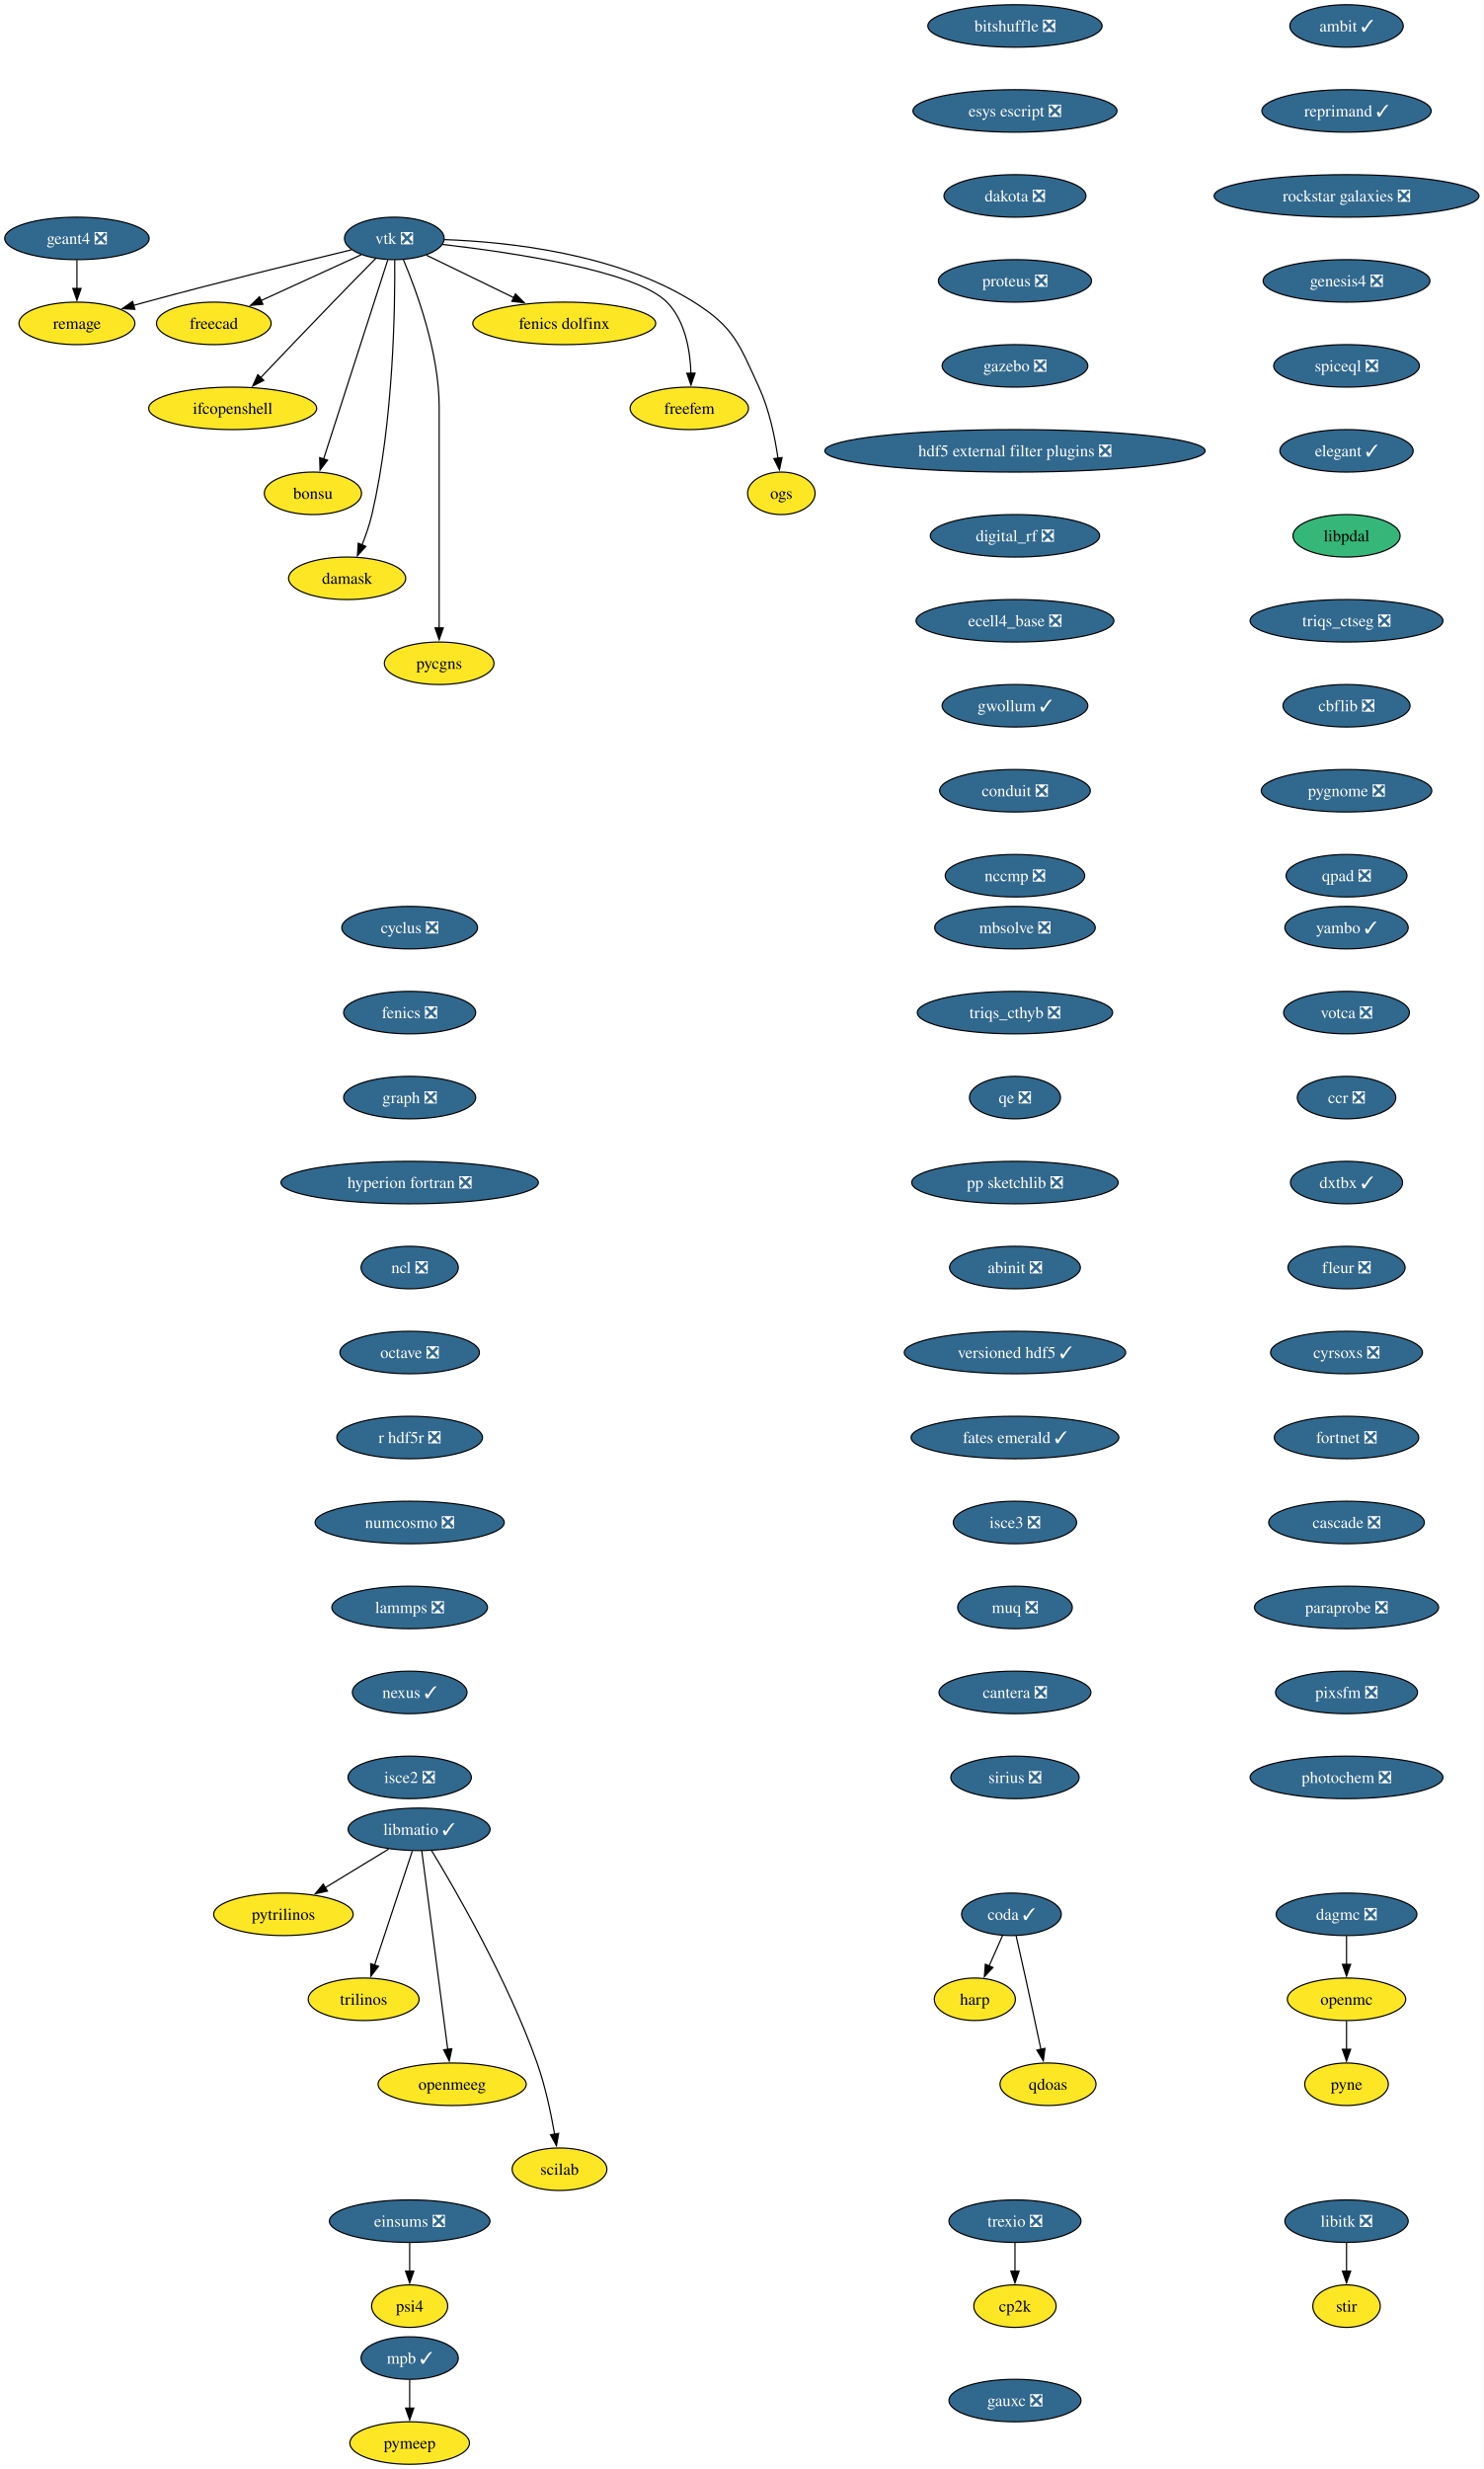
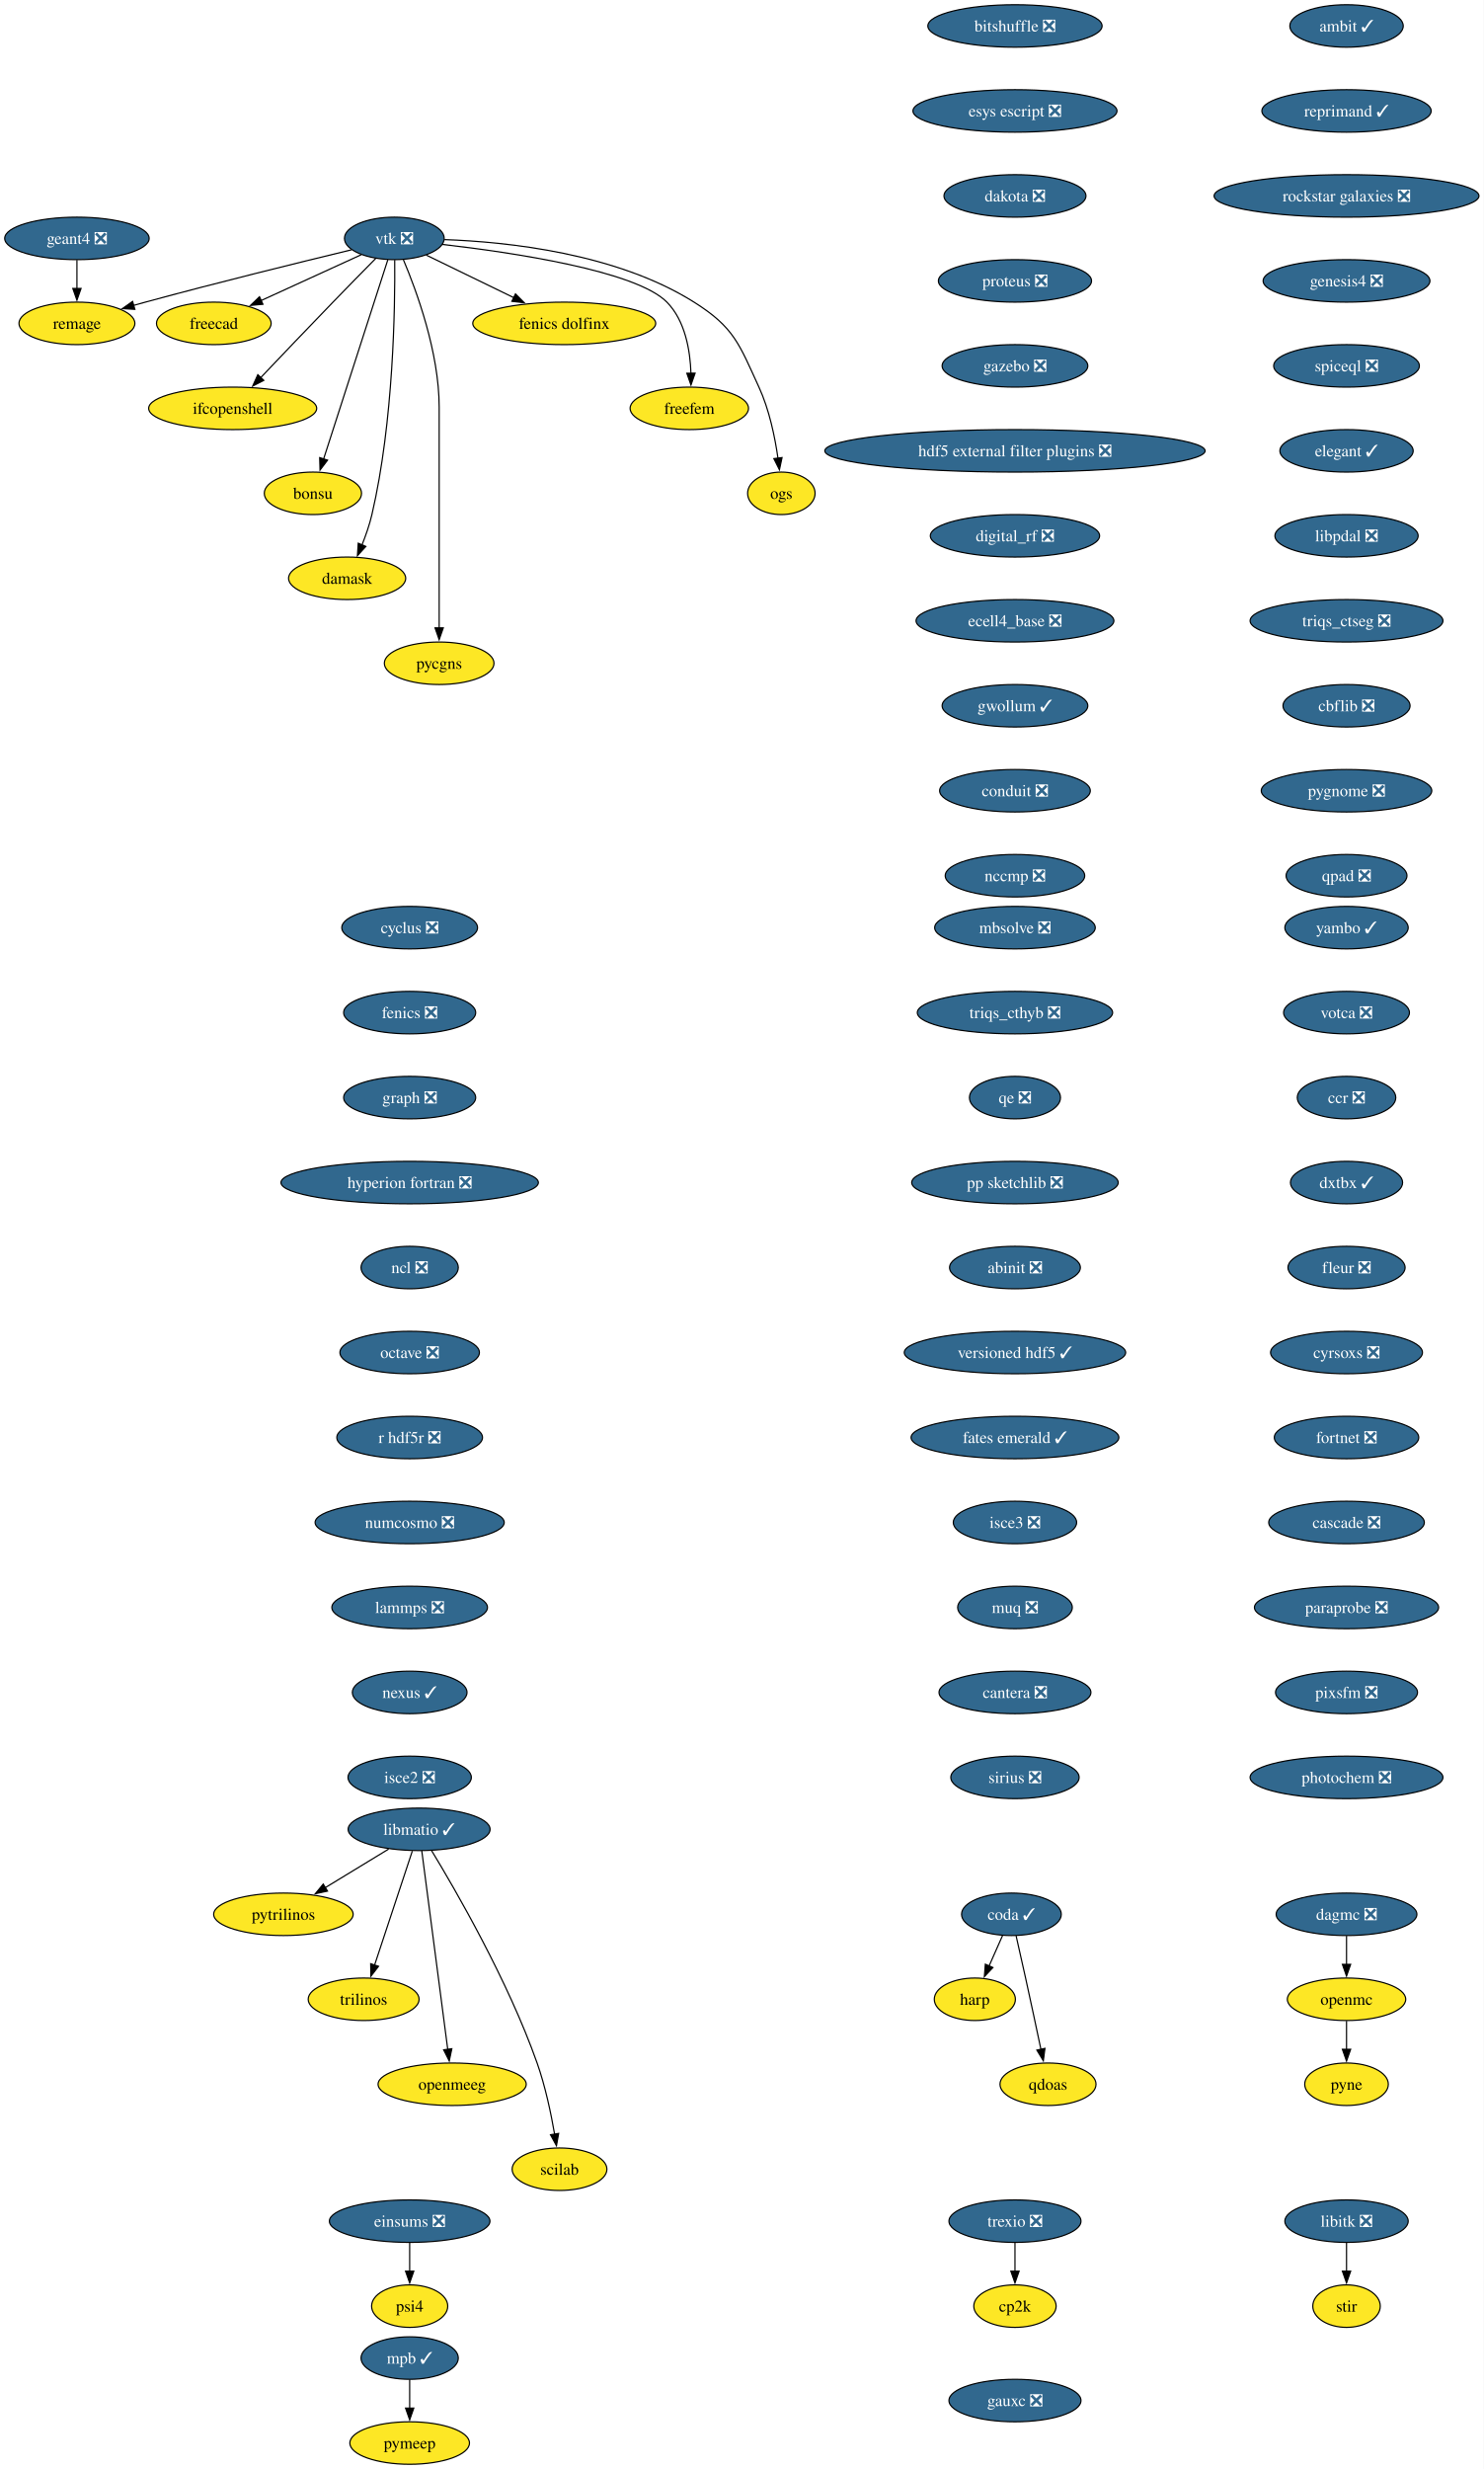
<svg xmlns="http://www.w3.org/2000/svg" xmlns:xlink="http://www.w3.org/1999/xlink" width="1257pt" height="2092pt" viewBox="0.00 0.00 1257.00 2092.00">
  <g id="graph0" class="graph" transform="scale(1 1) rotate(0) translate(4 2088)">
    <polygon fill="white" stroke="none" points="-4,4 -4,-2088 1253.44,-2088 1253.44,4 -4,4" />
    <g id="node1" class="node">
      <g id="a_node1">
        <a xlink:href="https://github.com/conda-forge/cyclus-feedstock/pull/112" xlink:title="cyclus ❎">
          <ellipse fill="#31688e" stroke="black" cx="343.2" cy="-1302" rx="57.52" ry="18" />
          <text xml:space="preserve" text-anchor="middle" x="343.2" y="-1297.33" font-family="Times,serif" font-size="14.00" fill="white">cyclus ❎</text>
        </a>
      </g>
    </g>
    <g id="node2" class="node">
      <g id="a_node2">
        <a xlink:href="https://github.com/conda-forge/fenics-feedstock/pull/287" xlink:title="fenics ❎">
          <ellipse fill="#31688e" stroke="black" cx="343.2" cy="-1230" rx="55.94" ry="18" />
          <text xml:space="preserve" text-anchor="middle" x="343.2" y="-1225.33" font-family="Times,serif" font-size="14.00" fill="white">fenics ❎</text>
        </a>
      </g>
    </g>
    <g id="node3" class="node">
      <g id="a_node3">
        <a xlink:href="https://github.com/conda-forge/graph-feedstock/pull/14" xlink:title="graph ❎">
          <ellipse fill="#31688e" stroke="black" cx="343.2" cy="-1158" rx="55.94" ry="18" />
          <text xml:space="preserve" text-anchor="middle" x="343.2" y="-1153.33" font-family="Times,serif" font-size="14.00" fill="white">graph ❎</text>
        </a>
      </g>
    </g>
    <g id="node4" class="node">
      <g id="a_node4">
        <a xlink:href="https://github.com/conda-forge/hyperion-fortran-feedstock/pull/36" xlink:title="hyperion fortran ❎">
          <ellipse fill="#31688e" stroke="black" cx="343.2" cy="-1086" rx="109.08" ry="18" />
          <text xml:space="preserve" text-anchor="middle" x="343.2" y="-1081.33" font-family="Times,serif" font-size="14.00" fill="white">hyperion fortran ❎</text>
        </a>
      </g>
    </g>
    <g id="node5" class="node">
      <g id="a_node5">
        <a xlink:href="https://github.com/conda-forge/ncl-feedstock/pull/171" xlink:title="ncl ❎">
          <ellipse fill="#31688e" stroke="black" cx="343.2" cy="-1014" rx="41.21" ry="18" />
          <text xml:space="preserve" text-anchor="middle" x="343.2" y="-1009.33" font-family="Times,serif" font-size="14.00" fill="white">ncl ❎</text>
        </a>
      </g>
    </g>
    <g id="node13" class="node">
      <g id="a_node13">
        <a xlink:href="https://github.com/conda-forge/octave-feedstock/pull/158" xlink:title="octave ❎">
          <ellipse fill="#31688e" stroke="black" cx="343.2" cy="-942" rx="59.1" ry="18" />
          <text xml:space="preserve" text-anchor="middle" x="343.2" y="-937.33" font-family="Times,serif" font-size="14.00" fill="white">octave ❎</text>
        </a>
      </g>
    </g>
    <g id="node6" class="node">
      <g id="a_node6">
        <a xlink:href="https://github.com/conda-forge/libitk-feedstock/pull/112" xlink:title="libitk ❎">
          <ellipse fill="#31688e" stroke="black" cx="1137.2" cy="-206" rx="52.26" ry="18" />
          <text xml:space="preserve" text-anchor="middle" x="1137.2" y="-201.33" font-family="Times,serif" font-size="14.00" fill="white">libitk ❎</text>
        </a>
      </g>
    </g>
    <g id="node7" class="node">
      <g id="a_node7">
        <a xlink:href="https://github.com/conda-forge/stir-feedstock" xlink:title="stir">
          <ellipse fill="#fde725" stroke="black" cx="1137.2" cy="-134" rx="28.59" ry="18" />
          <text xml:space="preserve" text-anchor="middle" x="1137.2" y="-129.32" font-family="Times,serif" font-size="14.00">stir</text>
        </a>
      </g>
    </g>
    <g id="edge5" class="edge">
      <path fill="none" stroke="black" d="M1137.2,-187.7C1137.2,-180.41 1137.2,-171.73 1137.2,-163.54" />
      <polygon fill="black" stroke="black" points="1140.7,-163.62 1137.2,-153.62 1133.7,-163.62 1140.7,-163.62" />
    </g>
    <g id="node8" class="node">
      <g id="a_node8">
        <a xlink:href="https://github.com/conda-forge/libmatio-feedstock/pull/62" xlink:title="libmatio ✓">
          <ellipse fill="#31688e" stroke="black" cx="351.2" cy="-538" rx="60.15" ry="18" />
          <text xml:space="preserve" text-anchor="middle" x="351.2" y="-533.33" font-family="Times,serif" font-size="14.00" fill="white">libmatio ✓</text>
        </a>
      </g>
    </g>
    <g id="node9" class="node">
      <g id="a_node9">
        <a xlink:href="https://github.com/conda-forge/pytrilinos-feedstock" xlink:title="pytrilinos">
          <ellipse fill="#fde725" stroke="black" cx="236.2" cy="-466" rx="59.1" ry="18" />
          <text xml:space="preserve" text-anchor="middle" x="236.2" y="-461.32" font-family="Times,serif" font-size="14.00">pytrilinos</text>
        </a>
      </g>
    </g>
    <g id="edge6" class="edge">
      <path fill="none" stroke="black" d="M325.4,-521.29C309.56,-511.65 289.07,-499.18 271.72,-488.62" />
      <polygon fill="black" stroke="black" points="273.58,-485.65 263.22,-483.44 269.94,-491.63 273.58,-485.65" />
    </g>
    <g id="node10" class="node">
      <g id="a_node10">
        <a xlink:href="https://github.com/conda-forge/trilinos-feedstock" xlink:title="trilinos">
          <ellipse fill="#fde725" stroke="black" cx="304.2" cy="-394" rx="47" ry="18" />
          <text xml:space="preserve" text-anchor="middle" x="304.2" y="-389.32" font-family="Times,serif" font-size="14.00">trilinos</text>
        </a>
      </g>
    </g>
    <g id="edge7" class="edge">
      <path fill="none" stroke="black" d="M345.44,-519.59C337.47,-495.5 322.99,-451.75 313.48,-423.03" />
      <polygon fill="black" stroke="black" points="316.81,-421.94 310.34,-413.55 310.16,-424.14 316.81,-421.94" />
    </g>
    <g id="node11" class="node">
      <g id="a_node11">
        <a xlink:href="https://github.com/conda-forge/openmeeg-feedstock" xlink:title="openmeeg">
          <ellipse fill="#fde725" stroke="black" cx="379.2" cy="-322" rx="62.78" ry="18" />
          <text xml:space="preserve" text-anchor="middle" x="379.2" y="-317.32" font-family="Times,serif" font-size="14.00">openmeeg</text>
        </a>
      </g>
    </g>
    <g id="edge8" class="edge">
      <path fill="none" stroke="black" d="M353.45,-519.85C358.25,-483.14 369.57,-396.66 375.47,-351.53" />
      <polygon fill="black" stroke="black" points="378.93,-352.1 376.75,-341.73 371.99,-351.19 378.93,-352.1" />
    </g>
    <g id="node12" class="node">
      <g id="a_node12">
        <a xlink:href="https://github.com/conda-forge/scilab-feedstock" xlink:title="scilab">
          <ellipse fill="#fde725" stroke="black" cx="470.2" cy="-250" rx="40.16" ry="18" />
          <text xml:space="preserve" text-anchor="middle" x="470.2" y="-245.32" font-family="Times,serif" font-size="14.00">scilab</text>
        </a>
      </g>
    </g>
    <g id="edge9" class="edge">
      <path fill="none" stroke="black" d="M361.75,-520.02C381.99,-486.72 426.45,-409.97 451.2,-340 458.14,-320.39 462.97,-297.42 466.02,-279.73" />
      <polygon fill="black" stroke="black" points="469.46,-280.35 467.61,-269.92 462.55,-279.23 469.46,-280.35" />
    </g>
    <g id="node14" class="node">
      <g id="a_node14">
        <a xlink:href="https://github.com/conda-forge/r-hdf5r-feedstock/pull/44" xlink:title="r hdf5r ❎">
          <ellipse fill="#31688e" stroke="black" cx="343.2" cy="-870" rx="61.73" ry="18" />
          <text xml:space="preserve" text-anchor="middle" x="343.2" y="-865.33" font-family="Times,serif" font-size="14.00" fill="white">r hdf5r ❎</text>
        </a>
      </g>
    </g>
    <g id="node17" class="node">
      <g id="a_node17">
        <a xlink:href="https://github.com/conda-forge/numcosmo-feedstock/pull/110" xlink:title="numcosmo ❎">
          <ellipse fill="#31688e" stroke="black" cx="343.2" cy="-798" rx="80.14" ry="18" />
          <text xml:space="preserve" text-anchor="middle" x="343.2" y="-793.33" font-family="Times,serif" font-size="14.00" fill="white">numcosmo ❎</text>
        </a>
      </g>
    </g>
    <g id="node15" class="node">
      <g id="a_node15">
        <a xlink:href="https://github.com/conda-forge/openmc-feedstock" xlink:title="openmc">
          <ellipse fill="#fde725" stroke="black" cx="1137.2" cy="-394" rx="50.16" ry="18" />
          <text xml:space="preserve" text-anchor="middle" x="1137.2" y="-389.32" font-family="Times,serif" font-size="14.00">openmc</text>
        </a>
      </g>
    </g>
    <g id="node16" class="node">
      <g id="a_node16">
        <a xlink:href="https://github.com/conda-forge/pyne-feedstock" xlink:title="pyne">
          <ellipse fill="#fde725" stroke="black" cx="1137.2" cy="-322" rx="35.42" ry="18" />
          <text xml:space="preserve" text-anchor="middle" x="1137.2" y="-317.32" font-family="Times,serif" font-size="14.00">pyne</text>
        </a>
      </g>
    </g>
    <g id="edge12" class="edge">
      <path fill="none" stroke="black" d="M1137.2,-375.7C1137.2,-368.41 1137.2,-359.73 1137.2,-351.54" />
      <polygon fill="black" stroke="black" points="1140.7,-351.62 1137.2,-341.62 1133.7,-351.62 1140.7,-351.62" />
    </g>
    <g id="node28" class="node">
      <g id="a_node28">
        <a xlink:href="https://github.com/conda-forge/lammps-feedstock/pull/239" xlink:title="lammps ❎">
          <ellipse fill="#31688e" stroke="black" cx="343.2" cy="-726" rx="65.94" ry="18" />
          <text xml:space="preserve" text-anchor="middle" x="343.2" y="-721.33" font-family="Times,serif" font-size="14.00" fill="white">lammps ❎</text>
        </a>
      </g>
    </g>
    <g id="node18" class="node">
      <g id="a_node18">
        <a xlink:href="https://github.com/conda-forge/vtk-feedstock/pull/436" xlink:title="vtk ❎">
          <ellipse fill="#31688e" stroke="black" cx="330.2" cy="-1886" rx="42.26" ry="18" />
          <text xml:space="preserve" text-anchor="middle" x="330.2" y="-1881.33" font-family="Times,serif" font-size="14.00" fill="white">vtk ❎</text>
        </a>
      </g>
    </g>
    <g id="node19" class="node">
      <g id="a_node19">
        <a xlink:href="https://github.com/conda-forge/freecad-feedstock" xlink:title="freecad">
          <ellipse fill="#fde725" stroke="black" cx="177.2" cy="-1814" rx="48.58" ry="18" />
          <text xml:space="preserve" text-anchor="middle" x="177.2" y="-1809.33" font-family="Times,serif" font-size="14.00">freecad</text>
        </a>
      </g>
    </g>
    <g id="edge14" class="edge">
      <path fill="none" stroke="black" d="M302.14,-1872.16C278.3,-1861.25 243.81,-1845.47 217.1,-1833.25" />
      <polygon fill="black" stroke="black" points="218.84,-1830.2 208.29,-1829.22 215.93,-1836.57 218.84,-1830.2" />
    </g>
    <g id="node20" class="node">
      <g id="a_node20">
        <a xlink:href="https://github.com/conda-forge/ifcopenshell-feedstock" xlink:title="ifcopenshell">
          <ellipse fill="#fde725" stroke="black" cx="193.2" cy="-1742" rx="71.2" ry="18" />
          <text xml:space="preserve" text-anchor="middle" x="193.2" y="-1737.33" font-family="Times,serif" font-size="14.00">ifcopenshell</text>
        </a>
      </g>
    </g>
    <g id="edge15" class="edge">
      <path fill="none" stroke="black" d="M314.68,-1869.28C304.31,-1858.77 290.4,-1844.6 278.2,-1832 257.39,-1810.5 233.9,-1785.88 216.9,-1767.99" />
      <polygon fill="black" stroke="black" points="219.58,-1765.73 210.16,-1760.89 214.51,-1770.55 219.58,-1765.73" />
    </g>
    <g id="node21" class="node">
      <g id="a_node21">
        <a xlink:href="https://github.com/conda-forge/bonsu-feedstock" xlink:title="bonsu">
          <ellipse fill="#fde725" stroke="black" cx="261.2" cy="-1670" rx="41.21" ry="18" />
          <text xml:space="preserve" text-anchor="middle" x="261.2" y="-1665.33" font-family="Times,serif" font-size="14.00">bonsu</text>
        </a>
      </g>
    </g>
    <g id="edge16" class="edge">
      <path fill="none" stroke="black" d="M324.67,-1867.85C312.79,-1830.99 284.72,-1743.92 270.22,-1698.96" />
      <polygon fill="black" stroke="black" points="273.62,-1698.12 267.22,-1689.67 266.96,-1700.26 273.62,-1698.12" />
    </g>
    <g id="node22" class="node">
      <g id="a_node22">
        <a xlink:href="https://github.com/conda-forge/damask-feedstock" xlink:title="damask">
          <ellipse fill="#fde725" stroke="black" cx="290.2" cy="-1598" rx="49.63" ry="18" />
          <text xml:space="preserve" text-anchor="middle" x="290.2" y="-1593.33" font-family="Times,serif" font-size="14.00">damask</text>
        </a>
      </g>
    </g>
    <g id="edge17" class="edge">
      <path fill="none" stroke="black" d="M330.52,-1867.78C330.87,-1828.79 329.65,-1731.05 311.2,-1652 309.19,-1643.39 306.03,-1634.33 302.76,-1626.18" />
      <polygon fill="black" stroke="black" points="306.06,-1625 298.92,-1617.17 299.62,-1627.74 306.06,-1625" />
    </g>
    <g id="node23" class="node">
      <g id="a_node23">
        <a xlink:href="https://github.com/conda-forge/pycgns-feedstock" xlink:title="pycgns">
          <ellipse fill="#fde725" stroke="black" cx="368.2" cy="-1526" rx="46.47" ry="18" />
          <text xml:space="preserve" text-anchor="middle" x="368.2" y="-1521.33" font-family="Times,serif" font-size="14.00">pycgns</text>
        </a>
      </g>
    </g>
    <g id="edge18" class="edge">
      <path fill="none" stroke="black" d="M337.89,-1867.91C349,-1841.62 368.2,-1789.45 368.2,-1743 368.2,-1743 368.2,-1743 368.2,-1669 368.2,-1629.74 368.2,-1584.38 368.2,-1555.69" />
      <polygon fill="black" stroke="black" points="371.7,-1556 368.2,-1546 364.7,-1556 371.7,-1556" />
    </g>
    <g id="node24" class="node">
      <g id="a_node24">
        <a xlink:href="https://github.com/conda-forge/fenics-dolfinx-feedstock" xlink:title="fenics dolfinx">
          <ellipse fill="#fde725" stroke="black" cx="474.2" cy="-1814" rx="77.52" ry="18" />
          <text xml:space="preserve" text-anchor="middle" x="474.2" y="-1809.33" font-family="Times,serif" font-size="14.00">fenics dolfinx</text>
        </a>
      </g>
    </g>
    <g id="edge19" class="edge">
      <path fill="none" stroke="black" d="M357.29,-1871.83C378.15,-1861.69 407.4,-1847.48 431.42,-1835.8" />
      <polygon fill="black" stroke="black" points="432.87,-1838.98 440.33,-1831.47 429.81,-1832.69 432.87,-1838.98" />
    </g>
    <g id="node25" class="node">
      <g id="a_node25">
        <a xlink:href="https://github.com/conda-forge/freefem-feedstock" xlink:title="freefem">
          <ellipse fill="#fde725" stroke="black" cx="580.2" cy="-1742" rx="50.16" ry="18" />
          <text xml:space="preserve" text-anchor="middle" x="580.2" y="-1737.33" font-family="Times,serif" font-size="14.00">freefem</text>
        </a>
      </g>
    </g>
    <g id="edge20" class="edge">
      <path fill="none" stroke="black" d="M370.85,-1880.91C429.84,-1874.12 535,-1858.6 561.2,-1832 576.72,-1816.25 580.95,-1791.12 581.6,-1771.57" />
      <polygon fill="black" stroke="black" points="585.1,-1771.78 581.6,-1761.77 578.1,-1771.77 585.1,-1771.78" />
    </g>
    <g id="node26" class="node">
      <g id="a_node26">
        <a xlink:href="https://github.com/conda-forge/ogs-feedstock" xlink:title="ogs">
          <ellipse fill="#fde725" stroke="black" cx="658.2" cy="-1670" rx="28.59" ry="18" />
          <text xml:space="preserve" text-anchor="middle" x="658.2" y="-1665.33" font-family="Times,serif" font-size="14.00">ogs</text>
        </a>
      </g>
    </g>
    <g id="edge21" class="edge">
      <path fill="none" stroke="black" d="M372.66,-1884.98C425.98,-1883.08 518.45,-1873.41 584.2,-1832 618.28,-1810.54 622.37,-1796.58 639.2,-1760 647.99,-1740.9 652.78,-1717.61 655.35,-1699.64" />
      <polygon fill="black" stroke="black" points="658.79,-1700.3 656.58,-1689.94 651.85,-1699.42 658.79,-1700.3" />
    </g>
    <g id="node27" class="node">
      <g id="a_node27">
        <a xlink:href="https://github.com/conda-forge/remage-feedstock" xlink:title="remage">
          <ellipse fill="#fde725" stroke="black" cx="61.2" cy="-1814" rx="49.1" ry="18" />
          <text xml:space="preserve" text-anchor="middle" x="61.2" y="-1809.33" font-family="Times,serif" font-size="14.00">remage</text>
        </a>
      </g>
    </g>
    <g id="edge22" class="edge">
      <path fill="none" stroke="black" d="M293.88,-1876.33C251.74,-1866.17 180.25,-1848.61 119.2,-1832 115.92,-1831.11 112.53,-1830.17 109.13,-1829.2" />
      <polygon fill="black" stroke="black" points="110.3,-1825.9 99.73,-1826.52 108.38,-1832.63 110.3,-1825.9" />
    </g>
    <g id="node31" class="node">
      <g id="a_node31">
        <a xlink:href="https://github.com/conda-forge/nexus-feedstock/pull/27" xlink:title="nexus ✓">
          <ellipse fill="#31688e" stroke="black" cx="343.2" cy="-654" rx="48.58" ry="18" />
          <text xml:space="preserve" text-anchor="middle" x="343.2" y="-649.33" font-family="Times,serif" font-size="14.00" fill="white">nexus ✓</text>
        </a>
      </g>
    </g>
    <g id="node29" class="node">
      <g id="a_node29">
        <a xlink:href="https://github.com/conda-forge/mpb-feedstock/pull/51" xlink:title="mpb ✓">
          <ellipse fill="#31688e" stroke="black" cx="343.2" cy="-90" rx="41.21" ry="18" />
          <text xml:space="preserve" text-anchor="middle" x="343.2" y="-85.33" font-family="Times,serif" font-size="14.00" fill="white">mpb ✓</text>
        </a>
      </g>
    </g>
    <g id="node30" class="node">
      <g id="a_node30">
        <a xlink:href="https://github.com/conda-forge/pymeep-feedstock" xlink:title="pymeep">
          <ellipse fill="#fde725" stroke="black" cx="343.2" cy="-18" rx="50.68" ry="18" />
          <text xml:space="preserve" text-anchor="middle" x="343.2" y="-13.32" font-family="Times,serif" font-size="14.00">pymeep</text>
        </a>
      </g>
    </g>
    <g id="edge24" class="edge">
      <path fill="none" stroke="black" d="M343.2,-71.7C343.2,-64.41 343.2,-55.73 343.2,-47.54" />
      <polygon fill="black" stroke="black" points="346.7,-47.62 343.2,-37.62 339.7,-47.62 346.7,-47.62" />
    </g>
    <g id="node32" class="node">
      <g id="a_node32">
        <a xlink:href="https://github.com/conda-forge/isce2-feedstock/pull/83" xlink:title="isce2 ❎">
          <ellipse fill="#31688e" stroke="black" cx="343.2" cy="-582" rx="52.26" ry="18" />
          <text xml:space="preserve" text-anchor="middle" x="343.2" y="-577.33" font-family="Times,serif" font-size="14.00" fill="white">isce2 ❎</text>
        </a>
      </g>
    </g>
    <g id="node33" class="node">
      <g id="a_node33">
        <a xlink:href="https://github.com/conda-forge/geant4-feedstock/pull/95" xlink:title="geant4 ❎">
          <ellipse fill="#31688e" stroke="black" cx="61.2" cy="-1886" rx="61.2" ry="18" />
          <text xml:space="preserve" text-anchor="middle" x="61.2" y="-1881.33" font-family="Times,serif" font-size="14.00" fill="white">geant4 ❎</text>
        </a>
      </g>
    </g>
    <g id="edge27" class="edge">
      <path fill="none" stroke="black" d="M61.2,-1867.7C61.2,-1860.41 61.2,-1851.73 61.2,-1843.54" />
      <polygon fill="black" stroke="black" points="64.7,-1843.62 61.2,-1833.62 57.7,-1843.62 64.7,-1843.62" />
    </g>
    <g id="node34" class="node">
      <g id="a_node34">
        <a xlink:href="https://github.com/conda-forge/bitshuffle-feedstock/pull/64" xlink:title="bitshuffle ❎">
          <ellipse fill="#31688e" stroke="black" cx="856.2" cy="-2066" rx="73.83" ry="18" />
          <text xml:space="preserve" text-anchor="middle" x="856.2" y="-2061.32" font-family="Times,serif" font-size="14.00" fill="white">bitshuffle ❎</text>
        </a>
      </g>
    </g>
    <g id="node35" class="node">
      <g id="a_node35">
        <a xlink:href="https://github.com/conda-forge/esys-escript-feedstock/pull/83" xlink:title="esys escript ❎">
          <ellipse fill="#31688e" stroke="black" cx="856.2" cy="-1994" rx="86.46" ry="18" />
          <text xml:space="preserve" text-anchor="middle" x="856.2" y="-1989.33" font-family="Times,serif" font-size="14.00" fill="white">esys escript ❎</text>
        </a>
      </g>
    </g>
    <g id="node36" class="node">
      <g id="a_node36">
        <a xlink:href="https://github.com/conda-forge/dakota-feedstock/pull/61" xlink:title="dakota ❎">
          <ellipse fill="#31688e" stroke="black" cx="856.2" cy="-1922" rx="60.15" ry="18" />
          <text xml:space="preserve" text-anchor="middle" x="856.2" y="-1917.33" font-family="Times,serif" font-size="14.00" fill="white">dakota ❎</text>
        </a>
      </g>
    </g>
    <g id="node37" class="node">
      <g id="a_node37">
        <a xlink:href="https://github.com/conda-forge/proteus-feedstock/pull/78" xlink:title="proteus ❎">
          <ellipse fill="#31688e" stroke="black" cx="856.2" cy="-1850" rx="64.89" ry="18" />
          <text xml:space="preserve" text-anchor="middle" x="856.2" y="-1845.33" font-family="Times,serif" font-size="14.00" fill="white">proteus ❎</text>
        </a>
      </g>
    </g>
    <g id="node39" class="node">
      <g id="a_node39">
        <a xlink:href="https://github.com/conda-forge/gazebo-feedstock/pull/259" xlink:title="gazebo ❎">
          <ellipse fill="#31688e" stroke="black" cx="856.2" cy="-1778" rx="61.73" ry="18" />
          <text xml:space="preserve" text-anchor="middle" x="856.2" y="-1773.33" font-family="Times,serif" font-size="14.00" fill="white">gazebo ❎</text>
        </a>
      </g>
    </g>
    <g id="node38" class="node">
      <g id="a_node38">
        <a xlink:href="https://github.com/conda-forge/cp2k-feedstock" xlink:title="cp2k">
          <ellipse fill="#fde725" stroke="black" cx="856.2" cy="-134" rx="34.9" ry="18" />
          <text xml:space="preserve" text-anchor="middle" x="856.2" y="-129.32" font-family="Times,serif" font-size="14.00">cp2k</text>
        </a>
      </g>
    </g>
    <g id="node40" class="node">
      <g id="a_node40">
        <a xlink:href="https://github.com/conda-forge/hdf5-external-filter-plugins-feedstock/pull/29" xlink:title="hdf5 external filter plugins ❎">
          <ellipse fill="#31688e" stroke="black" cx="856.2" cy="-1706" rx="161.17" ry="18" />
          <text xml:space="preserve" text-anchor="middle" x="856.2" y="-1701.33" font-family="Times,serif" font-size="14.00" fill="white">hdf5 external filter plugins ❎</text>
        </a>
      </g>
    </g>
    <g id="node41" class="node">
      <g id="a_node41">
        <a xlink:href="https://github.com/conda-forge/digital_rf-feedstock/pull/42" xlink:title="digital_rf ❎">
          <ellipse fill="#31688e" stroke="black" cx="856.2" cy="-1634" rx="71.73" ry="18" />
          <text xml:space="preserve" text-anchor="middle" x="856.2" y="-1629.33" font-family="Times,serif" font-size="14.00" fill="white">digital_rf ❎</text>
        </a>
      </g>
    </g>
    <g id="node42" class="node">
      <g id="a_node42">
        <a xlink:href="https://github.com/conda-forge/ecell4_base-feedstock/pull/37" xlink:title="ecell4_base ❎">
          <ellipse fill="#31688e" stroke="black" cx="856.2" cy="-1562" rx="83.83" ry="18" />
          <text xml:space="preserve" text-anchor="middle" x="856.2" y="-1557.33" font-family="Times,serif" font-size="14.00" fill="white">ecell4_base ❎</text>
        </a>
      </g>
    </g>
    <g id="node43" class="node">
      <g id="a_node43">
        <a xlink:href="https://github.com/conda-forge/gwollum-feedstock/pull/74" xlink:title="gwollum ✓">
          <ellipse fill="#31688e" stroke="black" cx="856.2" cy="-1490" rx="61.73" ry="18" />
          <text xml:space="preserve" text-anchor="middle" x="856.2" y="-1485.33" font-family="Times,serif" font-size="14.00" fill="white">gwollum ✓</text>
        </a>
      </g>
    </g>
    <g id="node44" class="node">
      <g id="a_node44">
        <a xlink:href="https://github.com/conda-forge/conduit-feedstock/pull/59" xlink:title="conduit ❎">
          <ellipse fill="#31688e" stroke="black" cx="856.2" cy="-1418" rx="63.84" ry="18" />
          <text xml:space="preserve" text-anchor="middle" x="856.2" y="-1413.33" font-family="Times,serif" font-size="14.00" fill="white">conduit ❎</text>
        </a>
      </g>
    </g>
    <g id="node45" class="node">
      <g id="a_node45">
        <a xlink:href="https://github.com/conda-forge/nccmp-feedstock/pull/27" xlink:title="nccmp ❎">
          <ellipse fill="#31688e" stroke="black" cx="856.2" cy="-1346" rx="59.1" ry="18" />
          <text xml:space="preserve" text-anchor="middle" x="856.2" y="-1341.33" font-family="Times,serif" font-size="14.00" fill="white">nccmp ❎</text>
        </a>
      </g>
    </g>
    <g id="node46" class="node">
      <g id="a_node46">
        <a xlink:href="https://github.com/conda-forge/dagmc-feedstock/pull/42" xlink:title="dagmc ❎">
          <ellipse fill="#31688e" stroke="black" cx="1137.2" cy="-466" rx="59.63" ry="18" />
          <text xml:space="preserve" text-anchor="middle" x="1137.2" y="-461.32" font-family="Times,serif" font-size="14.00" fill="white">dagmc ❎</text>
        </a>
      </g>
    </g>
    <g id="edge38" class="edge">
      <path fill="none" stroke="black" d="M1137.2,-447.7C1137.2,-440.41 1137.2,-431.73 1137.2,-423.54" />
      <polygon fill="black" stroke="black" points="1140.7,-423.62 1137.2,-413.62 1133.7,-423.62 1140.7,-423.62" />
    </g>
    <g id="node47" class="node">
      <g id="a_node47">
        <a xlink:href="https://github.com/conda-forge/mbsolve-feedstock/pull/23" xlink:title="mbsolve ❎">
          <ellipse fill="#31688e" stroke="black" cx="856.2" cy="-1302" rx="68.04" ry="18" />
          <text xml:space="preserve" text-anchor="middle" x="856.2" y="-1297.33" font-family="Times,serif" font-size="14.00" fill="white">mbsolve ❎</text>
        </a>
      </g>
    </g>
    <g id="node48" class="node">
      <g id="a_node48">
        <a xlink:href="https://github.com/conda-forge/triqs_cthyb-feedstock/pull/55" xlink:title="triqs_cthyb ❎">
          <ellipse fill="#31688e" stroke="black" cx="856.2" cy="-1230" rx="82.77" ry="18" />
          <text xml:space="preserve" text-anchor="middle" x="856.2" y="-1225.33" font-family="Times,serif" font-size="14.00" fill="white">triqs_cthyb ❎</text>
        </a>
      </g>
    </g>
    <g id="node49" class="node">
      <g id="a_node49">
        <a xlink:href="https://github.com/conda-forge/qe-feedstock/pull/80" xlink:title="qe ❎">
          <ellipse fill="#31688e" stroke="black" cx="856.2" cy="-1158" rx="38.58" ry="18" />
          <text xml:space="preserve" text-anchor="middle" x="856.2" y="-1153.33" font-family="Times,serif" font-size="14.00" fill="white">qe ❎</text>
        </a>
      </g>
    </g>
    <g id="node50" class="node">
      <g id="a_node50">
        <a xlink:href="https://github.com/conda-forge/pp-sketchlib-feedstock/pull/67" xlink:title="pp sketchlib ❎">
          <ellipse fill="#31688e" stroke="black" cx="856.2" cy="-1086" rx="87.51" ry="18" />
          <text xml:space="preserve" text-anchor="middle" x="856.2" y="-1081.33" font-family="Times,serif" font-size="14.00" fill="white">pp sketchlib ❎</text>
        </a>
      </g>
    </g>
    <g id="node51" class="node">
      <g id="a_node51">
        <a xlink:href="https://github.com/conda-forge/abinit-feedstock/pull/82" xlink:title="abinit ❎">
          <ellipse fill="#31688e" stroke="black" cx="856.2" cy="-1014" rx="55.42" ry="18" />
          <text xml:space="preserve" text-anchor="middle" x="856.2" y="-1009.33" font-family="Times,serif" font-size="14.00" fill="white">abinit ❎</text>
        </a>
      </g>
    </g>
    <g id="node52" class="node">
      <g id="a_node52">
        <a xlink:href="https://github.com/conda-forge/versioned-hdf5-feedstock/pull/20" xlink:title="versioned hdf5 ✓">
          <ellipse fill="#31688e" stroke="black" cx="856.2" cy="-942" rx="93.82" ry="18" />
          <text xml:space="preserve" text-anchor="middle" x="856.2" y="-937.33" font-family="Times,serif" font-size="14.00" fill="white">versioned hdf5 ✓</text>
        </a>
      </g>
    </g>
    <g id="node53" class="node">
      <g id="a_node53">
        <a xlink:href="https://github.com/conda-forge/fates-emerald-feedstock/pull/24" xlink:title="fates emerald ✓">
          <ellipse fill="#31688e" stroke="black" cx="856.2" cy="-870" rx="88.04" ry="18" />
          <text xml:space="preserve" text-anchor="middle" x="856.2" y="-865.33" font-family="Times,serif" font-size="14.00" fill="white">fates emerald ✓</text>
        </a>
      </g>
    </g>
    <g id="node54" class="node">
      <g id="a_node54">
        <a xlink:href="https://github.com/conda-forge/isce3-feedstock/pull/113" xlink:title="isce3 ❎">
          <ellipse fill="#31688e" stroke="black" cx="856.2" cy="-798" rx="52.26" ry="18" />
          <text xml:space="preserve" text-anchor="middle" x="856.2" y="-793.33" font-family="Times,serif" font-size="14.00" fill="white">isce3 ❎</text>
        </a>
      </g>
    </g>
    <g id="node55" class="node">
      <g id="a_node55">
        <a xlink:href="https://github.com/conda-forge/muq-feedstock/pull/60" xlink:title="muq ❎">
          <ellipse fill="#31688e" stroke="black" cx="856.2" cy="-726" rx="48.58" ry="18" />
          <text xml:space="preserve" text-anchor="middle" x="856.2" y="-721.33" font-family="Times,serif" font-size="14.00" fill="white">muq ❎</text>
        </a>
      </g>
    </g>
    <g id="node56" class="node">
      <g id="a_node56">
        <a xlink:href="https://github.com/conda-forge/cantera-feedstock/pull/70" xlink:title="cantera ❎">
          <ellipse fill="#31688e" stroke="black" cx="856.2" cy="-654" rx="64.36" ry="18" />
          <text xml:space="preserve" text-anchor="middle" x="856.2" y="-649.33" font-family="Times,serif" font-size="14.00" fill="white">cantera ❎</text>
        </a>
      </g>
    </g>
    <g id="node57" class="node">
      <g id="a_node57">
        <a xlink:href="https://github.com/conda-forge/sirius-feedstock/pull/37" xlink:title="sirius ❎">
          <ellipse fill="#31688e" stroke="black" cx="856.2" cy="-582" rx="54.36" ry="18" />
          <text xml:space="preserve" text-anchor="middle" x="856.2" y="-577.33" font-family="Times,serif" font-size="14.00" fill="white">sirius ❎</text>
        </a>
      </g>
    </g>
    <g id="node58" class="node">
      <g id="a_node58">
        <a xlink:href="https://github.com/conda-forge/yambo-feedstock/pull/52" xlink:title="yambo ✓">
          <ellipse fill="#31688e" stroke="black" cx="1137.2" cy="-1302" rx="52.26" ry="18" />
          <text xml:space="preserve" text-anchor="middle" x="1137.2" y="-1297.33" font-family="Times,serif" font-size="14.00" fill="white">yambo ✓</text>
        </a>
      </g>
    </g>
    <g id="node59" class="node">
      <g id="a_node59">
        <a xlink:href="https://github.com/conda-forge/votca-feedstock/pull/33" xlink:title="votca ❎">
          <ellipse fill="#31688e" stroke="black" cx="1137.2" cy="-1230" rx="53.31" ry="18" />
          <text xml:space="preserve" text-anchor="middle" x="1137.2" y="-1225.33" font-family="Times,serif" font-size="14.00" fill="white">votca ❎</text>
        </a>
      </g>
    </g>
    <g id="node63" class="node">
      <g id="a_node63">
        <a xlink:href="https://github.com/conda-forge/ccr-feedstock/pull/14" xlink:title="ccr ❎">
          <ellipse fill="#31688e" stroke="black" cx="1137.2" cy="-1158" rx="41.74" ry="18" />
          <text xml:space="preserve" text-anchor="middle" x="1137.2" y="-1153.33" font-family="Times,serif" font-size="14.00" fill="white">ccr ❎</text>
        </a>
      </g>
    </g>
    <g id="node60" class="node">
      <g id="a_node60">
        <a xlink:href="https://github.com/conda-forge/coda-feedstock/pull/44" xlink:title="coda ✓">
          <ellipse fill="#31688e" stroke="black" cx="853.2" cy="-466" rx="42.26" ry="18" />
          <text xml:space="preserve" text-anchor="middle" x="853.2" y="-461.32" font-family="Times,serif" font-size="14.00" fill="white">coda ✓</text>
        </a>
      </g>
    </g>
    <g id="node61" class="node">
      <g id="a_node61">
        <a xlink:href="https://github.com/conda-forge/harp-feedstock" xlink:title="harp">
          <ellipse fill="#fde725" stroke="black" cx="822.2" cy="-394" rx="34.37" ry="18" />
          <text xml:space="preserve" text-anchor="middle" x="822.2" y="-389.32" font-family="Times,serif" font-size="14.00">harp</text>
        </a>
      </g>
    </g>
    <g id="edge50" class="edge">
      <path fill="none" stroke="black" d="M845.7,-448.05C842.27,-440.32 838.13,-430.96 834.28,-422.27" />
      <polygon fill="black" stroke="black" points="837.5,-420.9 830.25,-413.17 831.1,-423.73 837.5,-420.9" />
    </g>
    <g id="node62" class="node">
      <g id="a_node62">
        <a xlink:href="https://github.com/conda-forge/qdoas-feedstock" xlink:title="qdoas">
          <ellipse fill="#fde725" stroke="black" cx="884.2" cy="-322" rx="40.69" ry="18" />
          <text xml:space="preserve" text-anchor="middle" x="884.2" y="-317.32" font-family="Times,serif" font-size="14.00">qdoas</text>
        </a>
      </g>
    </g>
    <g id="edge51" class="edge">
      <path fill="none" stroke="black" d="M857.15,-447.83C859.52,-437.46 862.57,-423.98 865.2,-412 869.64,-391.81 874.51,-369.02 878.2,-351.55" />
      <polygon fill="black" stroke="black" points="881.6,-352.4 880.24,-341.89 874.75,-350.95 881.6,-352.4" />
    </g>
    <g id="node64" class="node">
      <g id="a_node64">
        <a xlink:href="https://github.com/conda-forge/dxtbx-feedstock/pull/98" xlink:title="dxtbx ✓">
          <ellipse fill="#31688e" stroke="black" cx="1137.2" cy="-1086" rx="47.53" ry="18" />
          <text xml:space="preserve" text-anchor="middle" x="1137.2" y="-1081.33" font-family="Times,serif" font-size="14.00" fill="white">dxtbx ✓</text>
        </a>
      </g>
    </g>
    <g id="node65" class="node">
      <g id="a_node65">
        <a xlink:href="https://github.com/conda-forge/fleur-feedstock/pull/28" xlink:title="fleur ❎">
          <ellipse fill="#31688e" stroke="black" cx="1137.2" cy="-1014" rx="49.63" ry="18" />
          <text xml:space="preserve" text-anchor="middle" x="1137.2" y="-1009.33" font-family="Times,serif" font-size="14.00" fill="white">fleur ❎</text>
        </a>
      </g>
    </g>
    <g id="node66" class="node">
      <g id="a_node66">
        <a xlink:href="https://github.com/conda-forge/cyrsoxs-feedstock/pull/31" xlink:title="cyrsoxs ❎">
          <ellipse fill="#31688e" stroke="black" cx="1137.2" cy="-942" rx="64.36" ry="18" />
          <text xml:space="preserve" text-anchor="middle" x="1137.2" y="-937.33" font-family="Times,serif" font-size="14.00" fill="white">cyrsoxs ❎</text>
        </a>
      </g>
    </g>
    <g id="node68" class="node">
      <g id="a_node68">
        <a xlink:href="https://github.com/conda-forge/fortnet-feedstock/pull/14" xlink:title="fortnet ❎">
          <ellipse fill="#31688e" stroke="black" cx="1137.2" cy="-870" rx="61.2" ry="18" />
          <text xml:space="preserve" text-anchor="middle" x="1137.2" y="-865.33" font-family="Times,serif" font-size="14.00" fill="white">fortnet ❎</text>
        </a>
      </g>
    </g>
    <g id="node67" class="node">
      <g id="a_node67">
        <a xlink:href="https://github.com/conda-forge/trexio-feedstock/pull/20" xlink:title="trexio ❎">
          <ellipse fill="#31688e" stroke="black" cx="856.2" cy="-206" rx="55.94" ry="18" />
          <text xml:space="preserve" text-anchor="middle" x="856.2" y="-201.33" font-family="Times,serif" font-size="14.00" fill="white">trexio ❎</text>
        </a>
      </g>
    </g>
    <g id="edge56" class="edge">
      <path fill="none" stroke="black" d="M856.2,-187.7C856.2,-180.41 856.2,-171.73 856.2,-163.54" />
      <polygon fill="black" stroke="black" points="859.7,-163.62 856.2,-153.62 852.7,-163.62 859.7,-163.62" />
    </g>
    <g id="node69" class="node">
      <g id="a_node69">
        <a xlink:href="https://github.com/conda-forge/cascade-feedstock/pull/42" xlink:title="cascade ❎">
          <ellipse fill="#31688e" stroke="black" cx="1137.2" cy="-798" rx="65.94" ry="18" />
          <text xml:space="preserve" text-anchor="middle" x="1137.2" y="-793.33" font-family="Times,serif" font-size="14.00" fill="white">cascade ❎</text>
        </a>
      </g>
    </g>
    <g id="node70" class="node">
      <g id="a_node70">
        <a xlink:href="https://github.com/conda-forge/paraprobe-feedstock/pull/24" xlink:title="paraprobe ❎">
          <ellipse fill="#31688e" stroke="black" cx="1137.2" cy="-726" rx="78.04" ry="18" />
          <text xml:space="preserve" text-anchor="middle" x="1137.2" y="-721.33" font-family="Times,serif" font-size="14.00" fill="white">paraprobe ❎</text>
        </a>
      </g>
    </g>
    <g id="node71" class="node">
      <g id="a_node71">
        <a xlink:href="https://github.com/conda-forge/pixsfm-feedstock/pull/43" xlink:title="pixsfm ❎">
          <ellipse fill="#31688e" stroke="black" cx="1137.2" cy="-654" rx="60.15" ry="18" />
          <text xml:space="preserve" text-anchor="middle" x="1137.2" y="-649.33" font-family="Times,serif" font-size="14.00" fill="white">pixsfm ❎</text>
        </a>
      </g>
    </g>
    <g id="node73" class="node">
      <g id="a_node73">
        <a xlink:href="https://github.com/conda-forge/photochem-feedstock/pull/43" xlink:title="photochem ❎">
          <ellipse fill="#31688e" stroke="black" cx="1137.2" cy="-582" rx="81.72" ry="18" />
          <text xml:space="preserve" text-anchor="middle" x="1137.2" y="-577.33" font-family="Times,serif" font-size="14.00" fill="white">photochem ❎</text>
        </a>
      </g>
    </g>
    <g id="node72" class="node">
      <g id="a_node72">
        <a xlink:href="https://github.com/conda-forge/psi4-feedstock" xlink:title="psi4">
          <ellipse fill="#fde725" stroke="black" cx="343.2" cy="-134" rx="32.27" ry="18" />
          <text xml:space="preserve" text-anchor="middle" x="343.2" y="-129.32" font-family="Times,serif" font-size="14.00">psi4</text>
        </a>
      </g>
    </g>
    <g id="node74" class="node">
      <g id="a_node74">
        <a xlink:href="https://github.com/conda-forge/ambit-feedstock/pull/19" xlink:title="ambit ✓">
          <ellipse fill="#31688e" stroke="black" cx="1137.2" cy="-2066" rx="48.05" ry="18" />
          <text xml:space="preserve" text-anchor="middle" x="1137.2" y="-2061.32" font-family="Times,serif" font-size="14.00" fill="white">ambit ✓</text>
        </a>
      </g>
    </g>
    <g id="node75" class="node">
      <g id="a_node75">
        <a xlink:href="https://github.com/conda-forge/reprimand-feedstock/pull/12" xlink:title="reprimand ✓">
          <ellipse fill="#31688e" stroke="black" cx="1137.2" cy="-1994" rx="71.73" ry="18" />
          <text xml:space="preserve" text-anchor="middle" x="1137.2" y="-1989.33" font-family="Times,serif" font-size="14.00" fill="white">reprimand ✓</text>
        </a>
      </g>
    </g>
    <g id="node76" class="node">
      <g id="a_node76">
        <a xlink:href="https://github.com/conda-forge/rockstar-galaxies-feedstock/pull/8" xlink:title="rockstar galaxies ❎">
          <ellipse fill="#31688e" stroke="black" cx="1137.2" cy="-1922" rx="112.24" ry="18" />
          <text xml:space="preserve" text-anchor="middle" x="1137.2" y="-1917.33" font-family="Times,serif" font-size="14.00" fill="white">rockstar galaxies ❎</text>
        </a>
      </g>
    </g>
    <g id="node77" class="node">
      <g id="a_node77">
        <a xlink:href="https://github.com/conda-forge/genesis4-feedstock/pull/29" xlink:title="genesis4 ❎">
          <ellipse fill="#31688e" stroke="black" cx="1137.2" cy="-1850" rx="70.68" ry="18" />
          <text xml:space="preserve" text-anchor="middle" x="1137.2" y="-1845.33" font-family="Times,serif" font-size="14.00" fill="white">genesis4 ❎</text>
        </a>
      </g>
    </g>
    <g id="node79" class="node">
      <g id="a_node79">
        <a xlink:href="https://github.com/conda-forge/spiceql-feedstock/pull/51" xlink:title="spiceql ❎">
          <ellipse fill="#31688e" stroke="black" cx="1137.2" cy="-1778" rx="61.73" ry="18" />
          <text xml:space="preserve" text-anchor="middle" x="1137.2" y="-1773.33" font-family="Times,serif" font-size="14.00" fill="white">spiceql ❎</text>
        </a>
      </g>
    </g>
    <g id="node78" class="node">
      <g id="a_node78">
        <a xlink:href="https://github.com/conda-forge/einsums-feedstock/pull/42" xlink:title="einsums ❎">
          <ellipse fill="#31688e" stroke="black" cx="343.2" cy="-206" rx="68.04" ry="18" />
          <text xml:space="preserve" text-anchor="middle" x="343.2" y="-201.33" font-family="Times,serif" font-size="14.00" fill="white">einsums ❎</text>
        </a>
      </g>
    </g>
    <g id="edge65" class="edge">
      <path fill="none" stroke="black" d="M343.2,-187.7C343.2,-180.41 343.2,-171.73 343.2,-163.54" />
      <polygon fill="black" stroke="black" points="346.7,-163.62 343.2,-153.62 339.7,-163.62 346.7,-163.62" />
    </g>
    <g id="node80" class="node">
      <g id="a_node80">
        <a xlink:href="https://github.com/conda-forge/elegant-feedstock/pull/31" xlink:title="elegant ✓">
          <ellipse fill="#31688e" stroke="black" cx="1137.2" cy="-1706" rx="56.47" ry="18" />
          <text xml:space="preserve" text-anchor="middle" x="1137.2" y="-1701.33" font-family="Times,serif" font-size="14.00" fill="white">elegant ✓</text>
        </a>
      </g>
    </g>
    <g id="node81" class="node">
      <g id="a_node81">
-         <a xlink:href="https://github.com/conda-forge/libpdal-feedstock" xlink:title="libpdal">
-           <ellipse fill="#35b779" stroke="black" cx="1137.2" cy="-1634" rx="45.42" ry="18" />
-           <text xml:space="preserve" text-anchor="middle" x="1137.2" y="-1629.33" font-family="Times,serif" font-size="14.00">libpdal</text>
+         <a xlink:href="https://github.com/conda-forge/libpdal-feedstock/pull/60" xlink:title="libpdal ❎">
+           <ellipse fill="#31688e" stroke="black" cx="1137.2" cy="-1634" rx="60.68" ry="18" />
+           <text xml:space="preserve" text-anchor="middle" x="1137.2" y="-1629.33" font-family="Times,serif" font-size="14.00" fill="white">libpdal ❎</text>
        </a>
      </g>
    </g>
    <g id="node82" class="node">
      <g id="a_node82">
        <a xlink:href="https://github.com/conda-forge/triqs_ctseg-feedstock/pull/14" xlink:title="triqs_ctseg ❎">
          <ellipse fill="#31688e" stroke="black" cx="1137.2" cy="-1562" rx="81.72" ry="18" />
          <text xml:space="preserve" text-anchor="middle" x="1137.2" y="-1557.33" font-family="Times,serif" font-size="14.00" fill="white">triqs_ctseg ❎</text>
        </a>
      </g>
    </g>
    <g id="node83" class="node">
      <g id="a_node83">
        <a xlink:href="https://github.com/conda-forge/cbflib-feedstock/pull/9" xlink:title="cbflib ❎">
          <ellipse fill="#31688e" stroke="black" cx="1137.2" cy="-1490" rx="53.84" ry="18" />
          <text xml:space="preserve" text-anchor="middle" x="1137.2" y="-1485.33" font-family="Times,serif" font-size="14.00" fill="white">cbflib ❎</text>
        </a>
      </g>
    </g>
    <g id="node84" class="node">
      <g id="a_node84">
        <a xlink:href="https://github.com/conda-forge/pygnome-feedstock/pull/27" xlink:title="pygnome ❎">
          <ellipse fill="#31688e" stroke="black" cx="1137.2" cy="-1418" rx="72.25" ry="18" />
          <text xml:space="preserve" text-anchor="middle" x="1137.2" y="-1413.33" font-family="Times,serif" font-size="14.00" fill="white">pygnome ❎</text>
        </a>
      </g>
    </g>
    <g id="node85" class="node">
      <g id="a_node85">
        <a xlink:href="https://github.com/conda-forge/qpad-feedstock/pull/4" xlink:title="qpad ❎">
          <ellipse fill="#31688e" stroke="black" cx="1137.2" cy="-1346" rx="51.21" ry="18" />
          <text xml:space="preserve" text-anchor="middle" x="1137.2" y="-1341.33" font-family="Times,serif" font-size="14.00" fill="white">qpad ❎</text>
        </a>
      </g>
    </g>
    <g id="node86" class="node">
      <g id="a_node86">
        <a xlink:href="https://github.com/conda-forge/gauxc-feedstock/pull/8" xlink:title="gauxc ❎">
          <ellipse fill="#31688e" stroke="black" cx="856.2" cy="-54" rx="55.94" ry="18" />
          <text xml:space="preserve" text-anchor="middle" x="856.2" y="-49.33" font-family="Times,serif" font-size="14.00" fill="white">gauxc ❎</text>
        </a>
      </g>
    </g>
  </g>
</svg>
